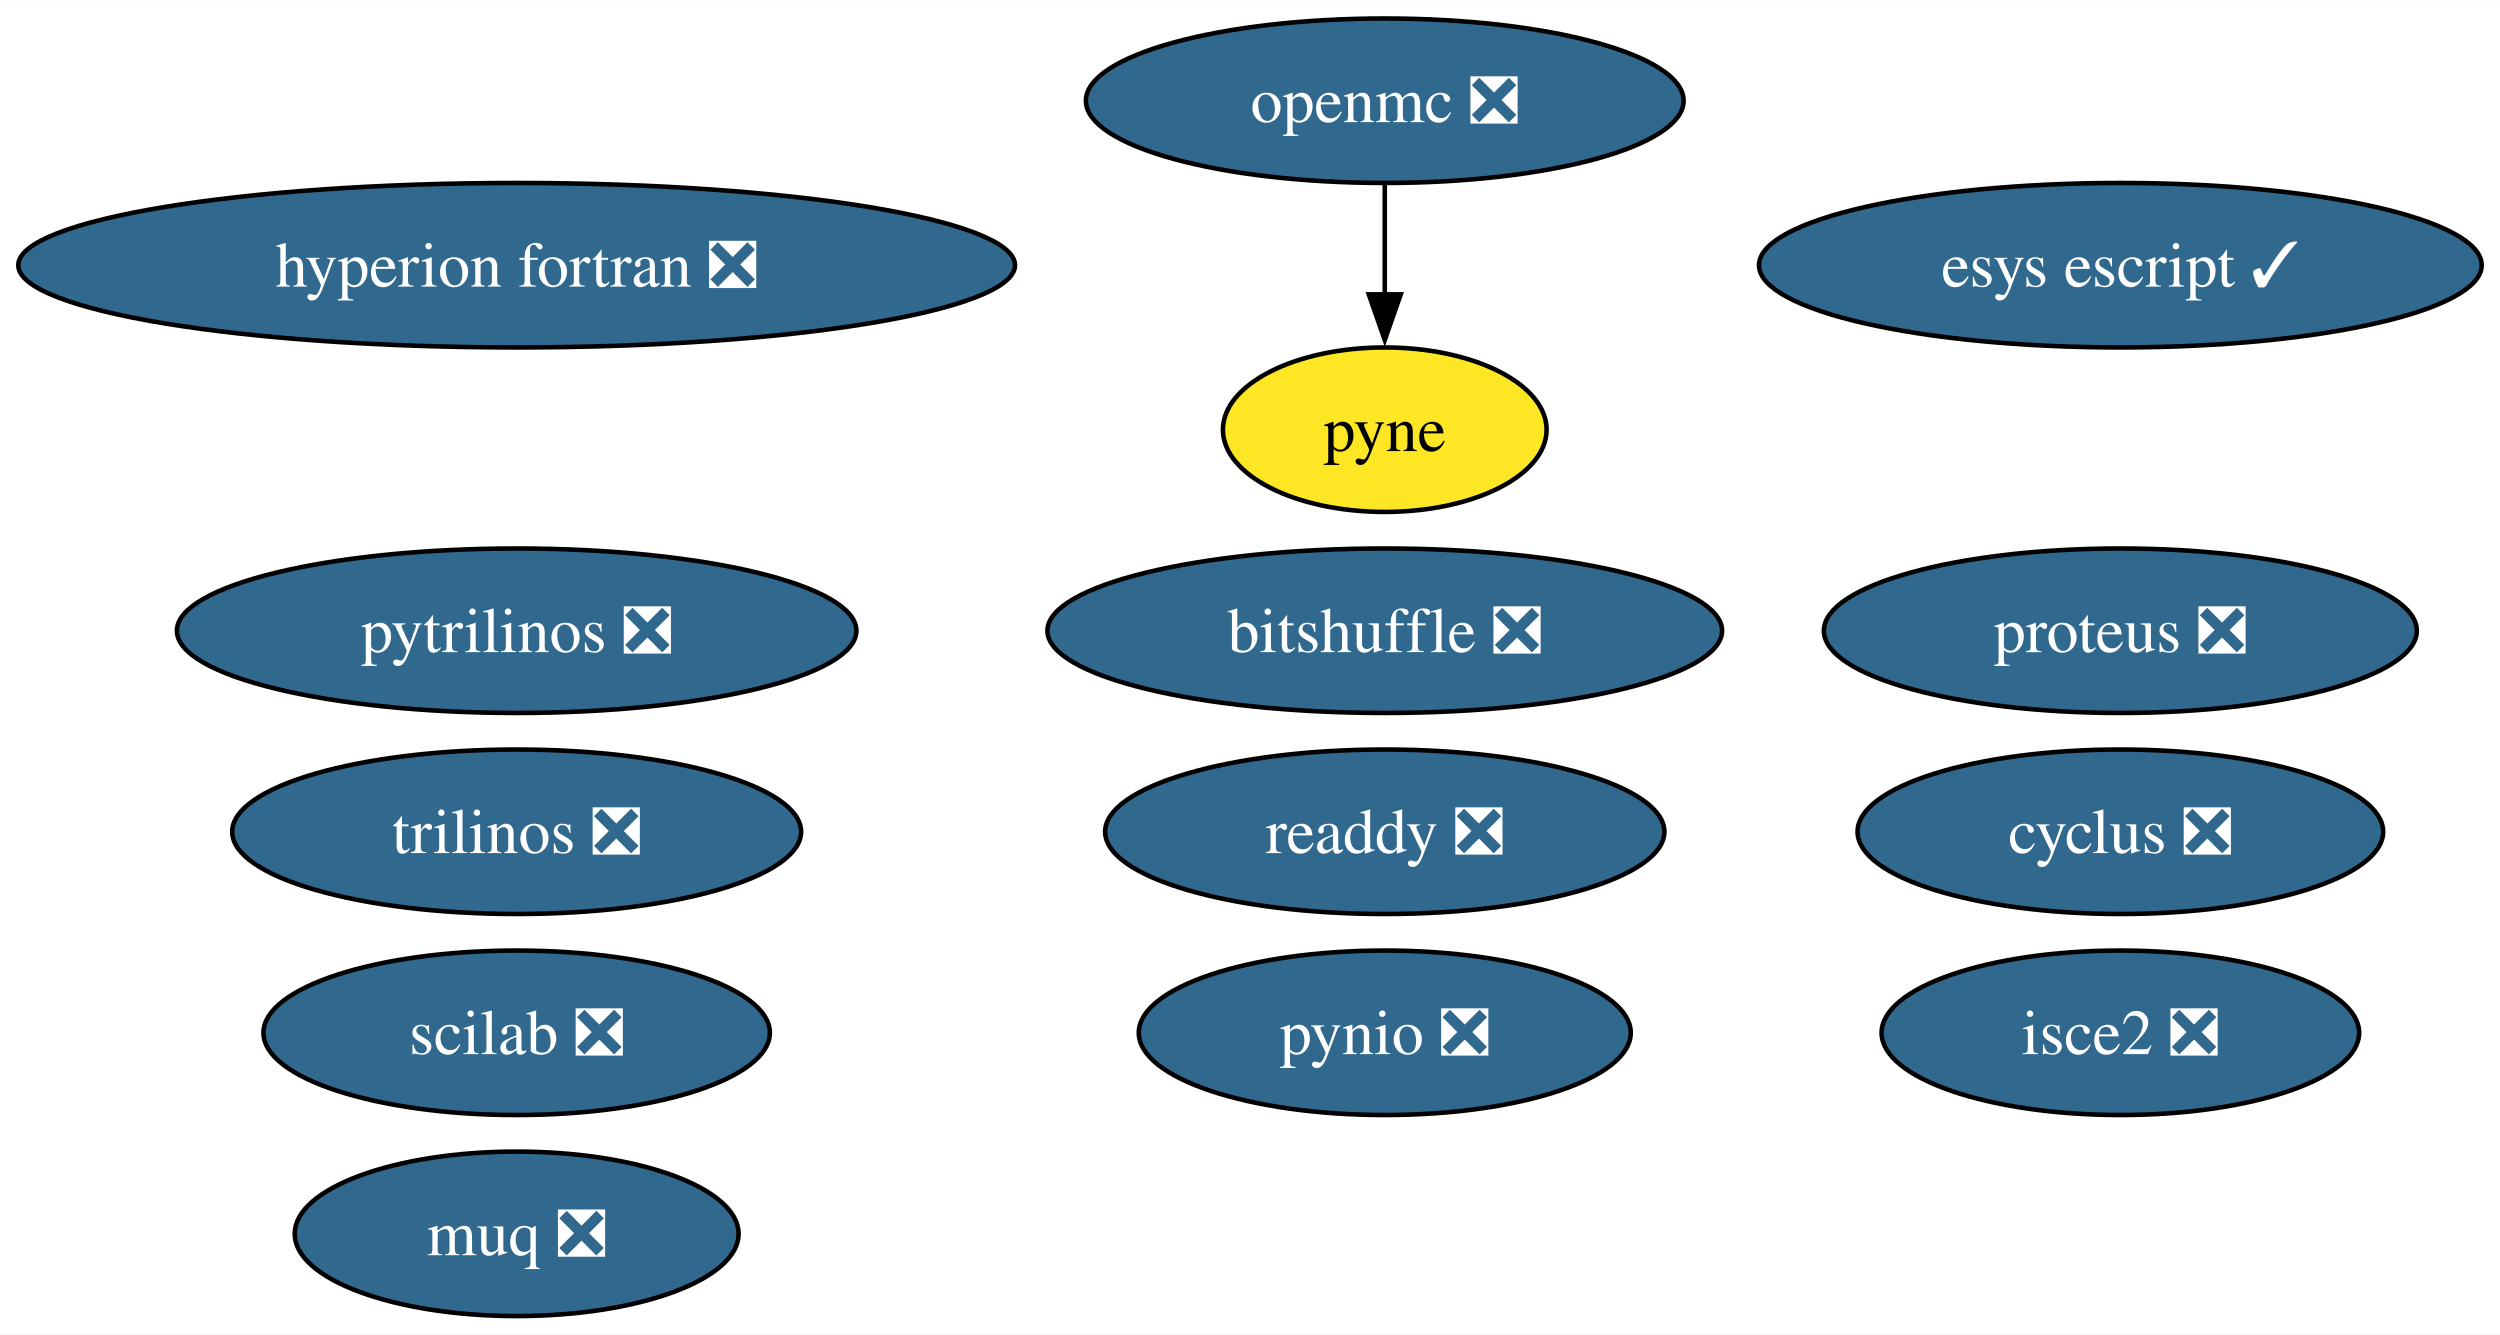
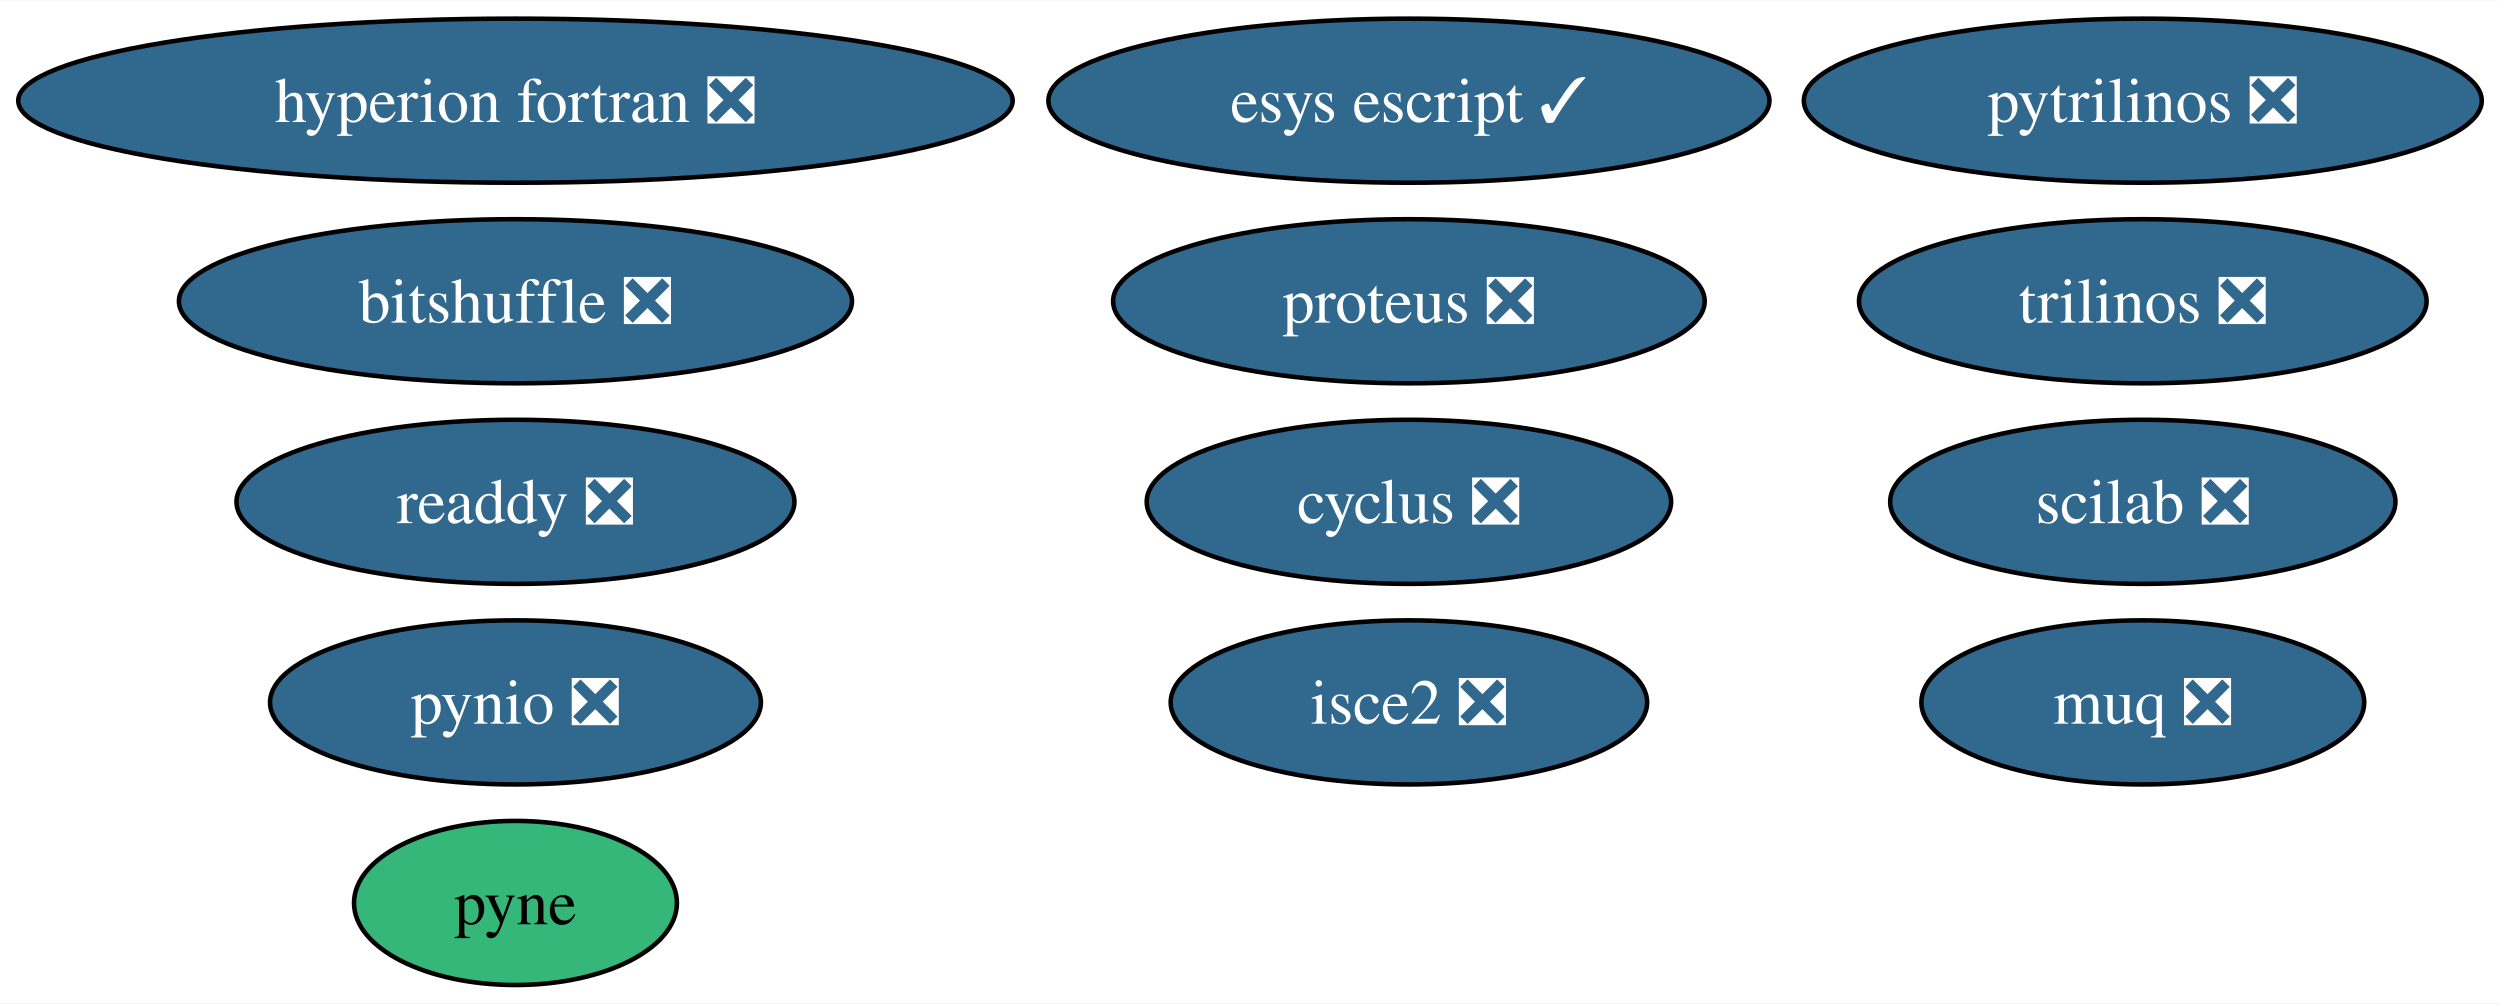
- <svg xmlns="http://www.w3.org/2000/svg" xmlns:xlink="http://www.w3.org/1999/xlink" width="547pt" height="292pt" viewBox="0.00 0.00 547.17 292.00">
-   <g id="graph0" class="graph" transform="scale(1 1) rotate(0) translate(4 288)">
-     <polygon fill="white" stroke="none" points="-4,4 -4,-288 543.17,-288 543.17,4 -4,4" />
+ <svg xmlns="http://www.w3.org/2000/svg" xmlns:xlink="http://www.w3.org/1999/xlink" width="548pt" height="220pt" viewBox="0.00 0.00 548.44 220.00">
+   <g id="graph0" class="graph" transform="scale(1 1) rotate(0) translate(4 216)">
+     <polygon fill="white" stroke="none" points="-4,4 -4,-216 544.44,-216 544.44,4 -4,4" />
    <g id="node1" class="node">
      <g id="a_node1">
        <a xlink:href="https://github.com/conda-forge/cyclus-feedstock/pull/72" xlink:title="cyclus ❎">
-           <ellipse fill="#31688e" stroke="black" cx="460.08" cy="-106" rx="57.52" ry="18" />
-           <text text-anchor="middle" x="460.08" y="-101.33" font-family="Times,serif" font-size="14.00" fill="white">cyclus ❎</text>
+           <ellipse fill="#31688e" stroke="black" cx="305.08" cy="-106" rx="57.52" ry="18" />
+           <text text-anchor="middle" x="305.08" y="-101.33" font-family="Times,serif" font-size="14.00" fill="white">cyclus ❎</text>
        </a>
      </g>
    </g>
    <g id="node2" class="node">
      <g id="a_node2">
        <a xlink:href="https://github.com/conda-forge/hyperion-fortran-feedstock/pull/26" xlink:title="hyperion fortran ❎">
-           <ellipse fill="#31688e" stroke="black" cx="109.08" cy="-230" rx="109.08" ry="18" />
-           <text text-anchor="middle" x="109.08" y="-225.32" font-family="Times,serif" font-size="14.00" fill="white">hyperion fortran ❎</text>
+           <ellipse fill="#31688e" stroke="black" cx="109.08" cy="-194" rx="109.08" ry="18" />
+           <text text-anchor="middle" x="109.08" y="-189.32" font-family="Times,serif" font-size="14.00" fill="white">hyperion fortran ❎</text>
        </a>
      </g>
    </g>
    <g id="node3" class="node">
      <g id="a_node3">
-         <a xlink:href="https://github.com/conda-forge/openmc-feedstock/pull/65" xlink:title="openmc ❎">
-           <ellipse fill="#31688e" stroke="black" cx="299.08" cy="-266" rx="65.41" ry="18" />
-           <text text-anchor="middle" x="299.08" y="-261.32" font-family="Times,serif" font-size="14.00" fill="white">openmc ❎</text>
+         <a xlink:href="https://github.com/conda-forge/pyne-feedstock" xlink:title="pyne">
+           <ellipse fill="#35b779" stroke="black" cx="109.08" cy="-18" rx="35.42" ry="18" />
+           <text text-anchor="middle" x="109.08" y="-13.32" font-family="Times,serif" font-size="14.00">pyne</text>
        </a>
      </g>
    </g>
    <g id="node4" class="node">
      <g id="a_node4">
-         <a xlink:href="https://github.com/conda-forge/pyne-feedstock" xlink:title="pyne">
-           <ellipse fill="#fde725" stroke="black" cx="299.08" cy="-194" rx="35.42" ry="18" />
-           <text text-anchor="middle" x="299.08" y="-189.32" font-family="Times,serif" font-size="14.00">pyne</text>
+         <a xlink:href="https://github.com/conda-forge/pynio-feedstock/pull/133" xlink:title="pynio ❎">
+           <ellipse fill="#31688e" stroke="black" cx="109.08" cy="-62" rx="53.84" ry="18" />
+           <text text-anchor="middle" x="109.08" y="-57.33" font-family="Times,serif" font-size="14.00" fill="white">pynio ❎</text>
        </a>
      </g>
    </g>
-     <g id="edge1" class="edge">
-       <path fill="none" stroke="black" d="M299.08,-247.7C299.08,-240.41 299.08,-231.73 299.08,-223.54" />
-       <polygon fill="black" stroke="black" points="302.58,-223.62 299.08,-213.62 295.58,-223.62 302.58,-223.62" />
-     </g>
    <g id="node5" class="node">
      <g id="a_node5">
-         <a xlink:href="https://github.com/conda-forge/pynio-feedstock/pull/133" xlink:title="pynio ❎">
-           <ellipse fill="#31688e" stroke="black" cx="299.08" cy="-62" rx="53.84" ry="18" />
-           <text text-anchor="middle" x="299.08" y="-57.33" font-family="Times,serif" font-size="14.00" fill="white">pynio ❎</text>
+         <a xlink:href="https://github.com/conda-forge/pytrilinos-feedstock/pull/54" xlink:title="pytrilinos ❎">
+           <ellipse fill="#31688e" stroke="black" cx="466.08" cy="-194" rx="74.36" ry="18" />
+           <text text-anchor="middle" x="466.08" y="-189.32" font-family="Times,serif" font-size="14.00" fill="white">pytrilinos ❎</text>
        </a>
      </g>
    </g>
    <g id="node6" class="node">
      <g id="a_node6">
-         <a xlink:href="https://github.com/conda-forge/pytrilinos-feedstock/pull/54" xlink:title="pytrilinos ❎">
-           <ellipse fill="#31688e" stroke="black" cx="109.08" cy="-150" rx="74.36" ry="18" />
-           <text text-anchor="middle" x="109.08" y="-145.32" font-family="Times,serif" font-size="14.00" fill="white">pytrilinos ❎</text>
+         <a xlink:href="https://github.com/conda-forge/trilinos-feedstock/pull/45" xlink:title="trilinos ❎">
+           <ellipse fill="#31688e" stroke="black" cx="466.08" cy="-150" rx="62.26" ry="18" />
+           <text text-anchor="middle" x="466.08" y="-145.32" font-family="Times,serif" font-size="14.00" fill="white">trilinos ❎</text>
        </a>
      </g>
    </g>
    <g id="node7" class="node">
      <g id="a_node7">
-         <a xlink:href="https://github.com/conda-forge/trilinos-feedstock/pull/45" xlink:title="trilinos ❎">
-           <ellipse fill="#31688e" stroke="black" cx="109.08" cy="-106" rx="62.26" ry="18" />
-           <text text-anchor="middle" x="109.08" y="-101.33" font-family="Times,serif" font-size="14.00" fill="white">trilinos ❎</text>
+         <a xlink:href="https://github.com/conda-forge/scilab-feedstock/pull/46" xlink:title="scilab ❎">
+           <ellipse fill="#31688e" stroke="black" cx="466.08" cy="-106" rx="55.42" ry="18" />
+           <text text-anchor="middle" x="466.08" y="-101.33" font-family="Times,serif" font-size="14.00" fill="white">scilab ❎</text>
        </a>
      </g>
    </g>
    <g id="node8" class="node">
      <g id="a_node8">
-         <a xlink:href="https://github.com/conda-forge/scilab-feedstock/pull/46" xlink:title="scilab ❎">
-           <ellipse fill="#31688e" stroke="black" cx="109.08" cy="-62" rx="55.42" ry="18" />
-           <text text-anchor="middle" x="109.08" y="-57.33" font-family="Times,serif" font-size="14.00" fill="white">scilab ❎</text>
+         <a xlink:href="https://github.com/conda-forge/isce2-feedstock/pull/65" xlink:title="isce2 ❎">
+           <ellipse fill="#31688e" stroke="black" cx="305.08" cy="-62" rx="52.26" ry="18" />
+           <text text-anchor="middle" x="305.08" y="-57.33" font-family="Times,serif" font-size="14.00" fill="white">isce2 ❎</text>
        </a>
      </g>
    </g>
    <g id="node9" class="node">
      <g id="a_node9">
-         <a xlink:href="https://github.com/conda-forge/isce2-feedstock/pull/65" xlink:title="isce2 ❎">
-           <ellipse fill="#31688e" stroke="black" cx="460.08" cy="-62" rx="52.26" ry="18" />
-           <text text-anchor="middle" x="460.08" y="-57.33" font-family="Times,serif" font-size="14.00" fill="white">isce2 ❎</text>
+         <a xlink:href="https://github.com/conda-forge/bitshuffle-feedstock/pull/39" xlink:title="bitshuffle ❎">
+           <ellipse fill="#31688e" stroke="black" cx="109.08" cy="-150" rx="73.83" ry="18" />
+           <text text-anchor="middle" x="109.08" y="-145.32" font-family="Times,serif" font-size="14.00" fill="white">bitshuffle ❎</text>
        </a>
      </g>
    </g>
    <g id="node10" class="node">
      <g id="a_node10">
-         <a xlink:href="https://github.com/conda-forge/bitshuffle-feedstock/pull/39" xlink:title="bitshuffle ❎">
-           <ellipse fill="#31688e" stroke="black" cx="299.08" cy="-150" rx="73.83" ry="18" />
-           <text text-anchor="middle" x="299.08" y="-145.32" font-family="Times,serif" font-size="14.00" fill="white">bitshuffle ❎</text>
+         <a xlink:href="https://github.com/conda-forge/esys-escript-feedstock/pull/65" xlink:title="esys escript ✓">
+           <ellipse fill="#31688e" stroke="black" cx="305.08" cy="-194" rx="79.09" ry="18" />
+           <text text-anchor="middle" x="305.08" y="-189.32" font-family="Times,serif" font-size="14.00" fill="white">esys escript ✓</text>
        </a>
      </g>
    </g>
    <g id="node11" class="node">
      <g id="a_node11">
-         <a xlink:href="https://github.com/conda-forge/esys-escript-feedstock/pull/65" xlink:title="esys escript ✓">
-           <ellipse fill="#31688e" stroke="black" cx="460.08" cy="-230" rx="79.09" ry="18" />
-           <text text-anchor="middle" x="460.08" y="-225.32" font-family="Times,serif" font-size="14.00" fill="white">esys escript ✓</text>
+         <a xlink:href="https://github.com/conda-forge/proteus-feedstock/pull/60" xlink:title="proteus ❎">
+           <ellipse fill="#31688e" stroke="black" cx="305.08" cy="-150" rx="64.89" ry="18" />
+           <text text-anchor="middle" x="305.08" y="-145.32" font-family="Times,serif" font-size="14.00" fill="white">proteus ❎</text>
        </a>
      </g>
    </g>
    <g id="node12" class="node">
      <g id="a_node12">
-         <a xlink:href="https://github.com/conda-forge/proteus-feedstock/pull/60" xlink:title="proteus ❎">
-           <ellipse fill="#31688e" stroke="black" cx="460.08" cy="-150" rx="64.89" ry="18" />
-           <text text-anchor="middle" x="460.08" y="-145.32" font-family="Times,serif" font-size="14.00" fill="white">proteus ❎</text>
+         <a xlink:href="https://github.com/conda-forge/muq-feedstock/pull/33" xlink:title="muq ❎">
+           <ellipse fill="#31688e" stroke="black" cx="466.08" cy="-62" rx="48.58" ry="18" />
+           <text text-anchor="middle" x="466.08" y="-57.33" font-family="Times,serif" font-size="14.00" fill="white">muq ❎</text>
        </a>
      </g>
    </g>
    <g id="node13" class="node">
      <g id="a_node13">
-         <a xlink:href="https://github.com/conda-forge/muq-feedstock/pull/33" xlink:title="muq ❎">
-           <ellipse fill="#31688e" stroke="black" cx="109.08" cy="-18" rx="48.58" ry="18" />
-           <text text-anchor="middle" x="109.08" y="-13.32" font-family="Times,serif" font-size="14.00" fill="white">muq ❎</text>
-         </a>
-       </g>
-     </g>
-     <g id="node14" class="node">
-       <g id="a_node14">
        <a xlink:href="https://github.com/conda-forge/readdy-feedstock/pull/12" xlink:title="readdy ❎">
-           <ellipse fill="#31688e" stroke="black" cx="299.08" cy="-106" rx="61.2" ry="18" />
-           <text text-anchor="middle" x="299.08" y="-101.33" font-family="Times,serif" font-size="14.00" fill="white">readdy ❎</text>
+           <ellipse fill="#31688e" stroke="black" cx="109.08" cy="-106" rx="61.2" ry="18" />
+           <text text-anchor="middle" x="109.08" y="-101.33" font-family="Times,serif" font-size="14.00" fill="white">readdy ❎</text>
        </a>
      </g>
    </g>
  </g>
</svg>
